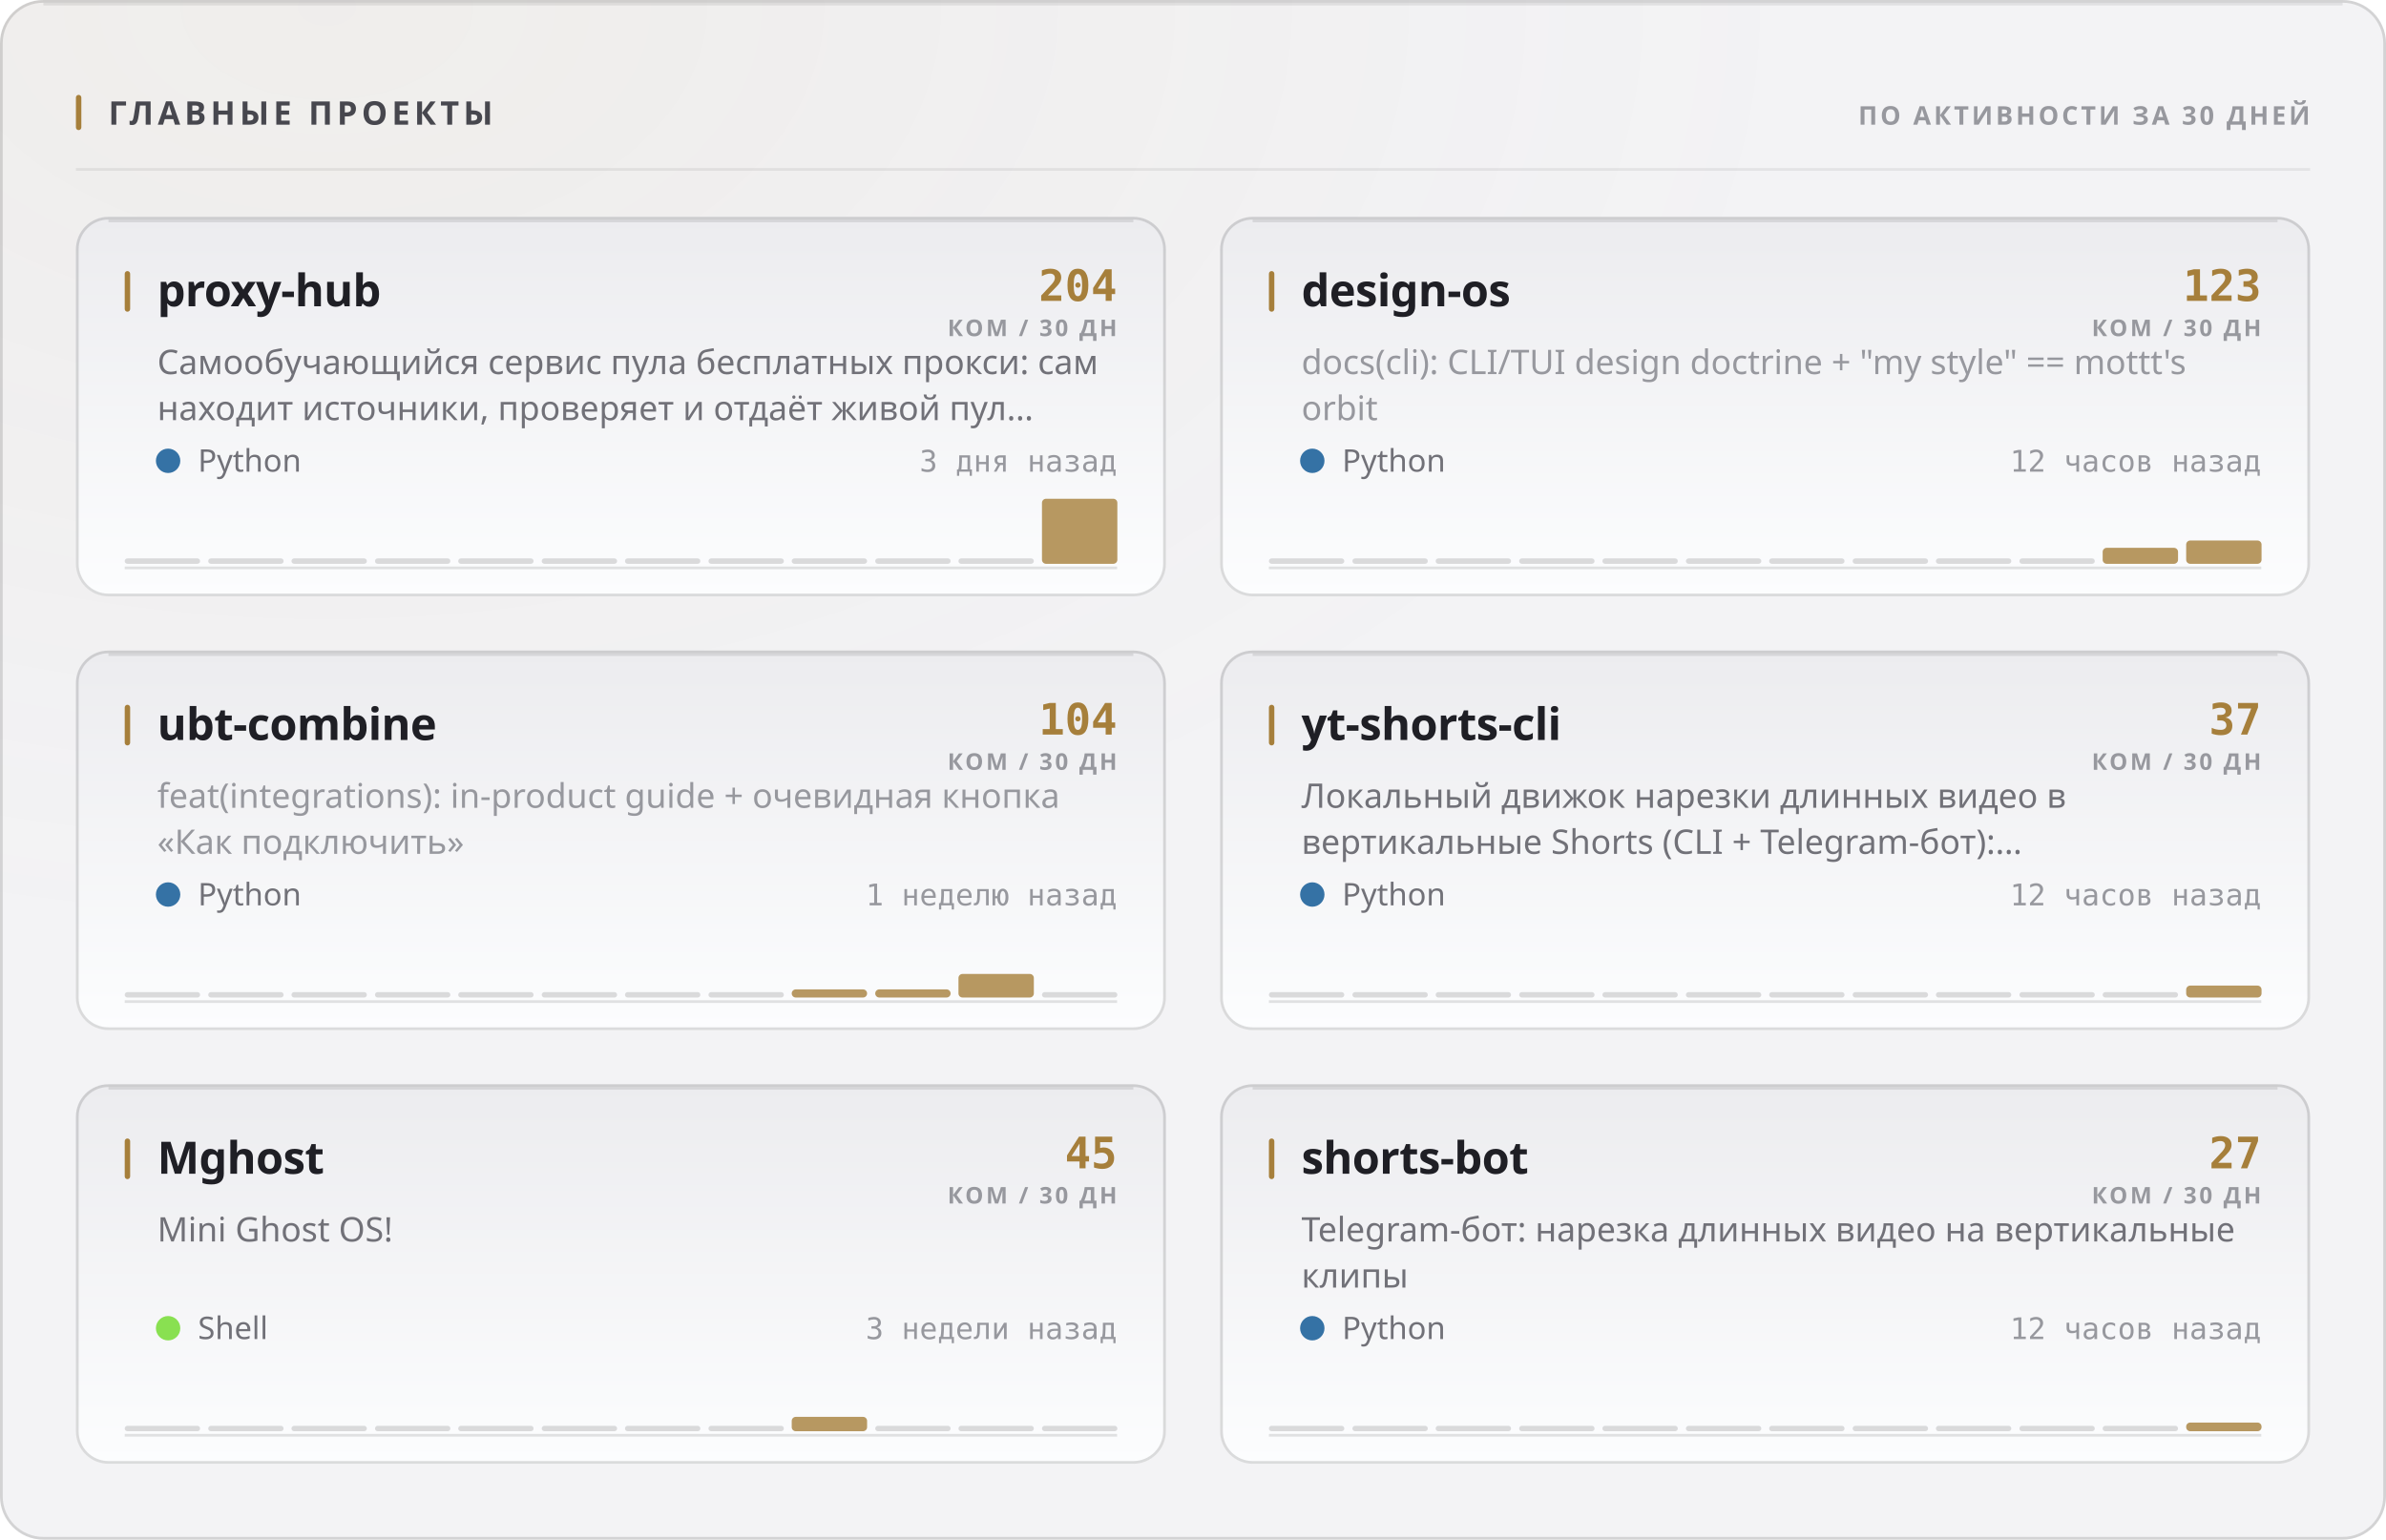
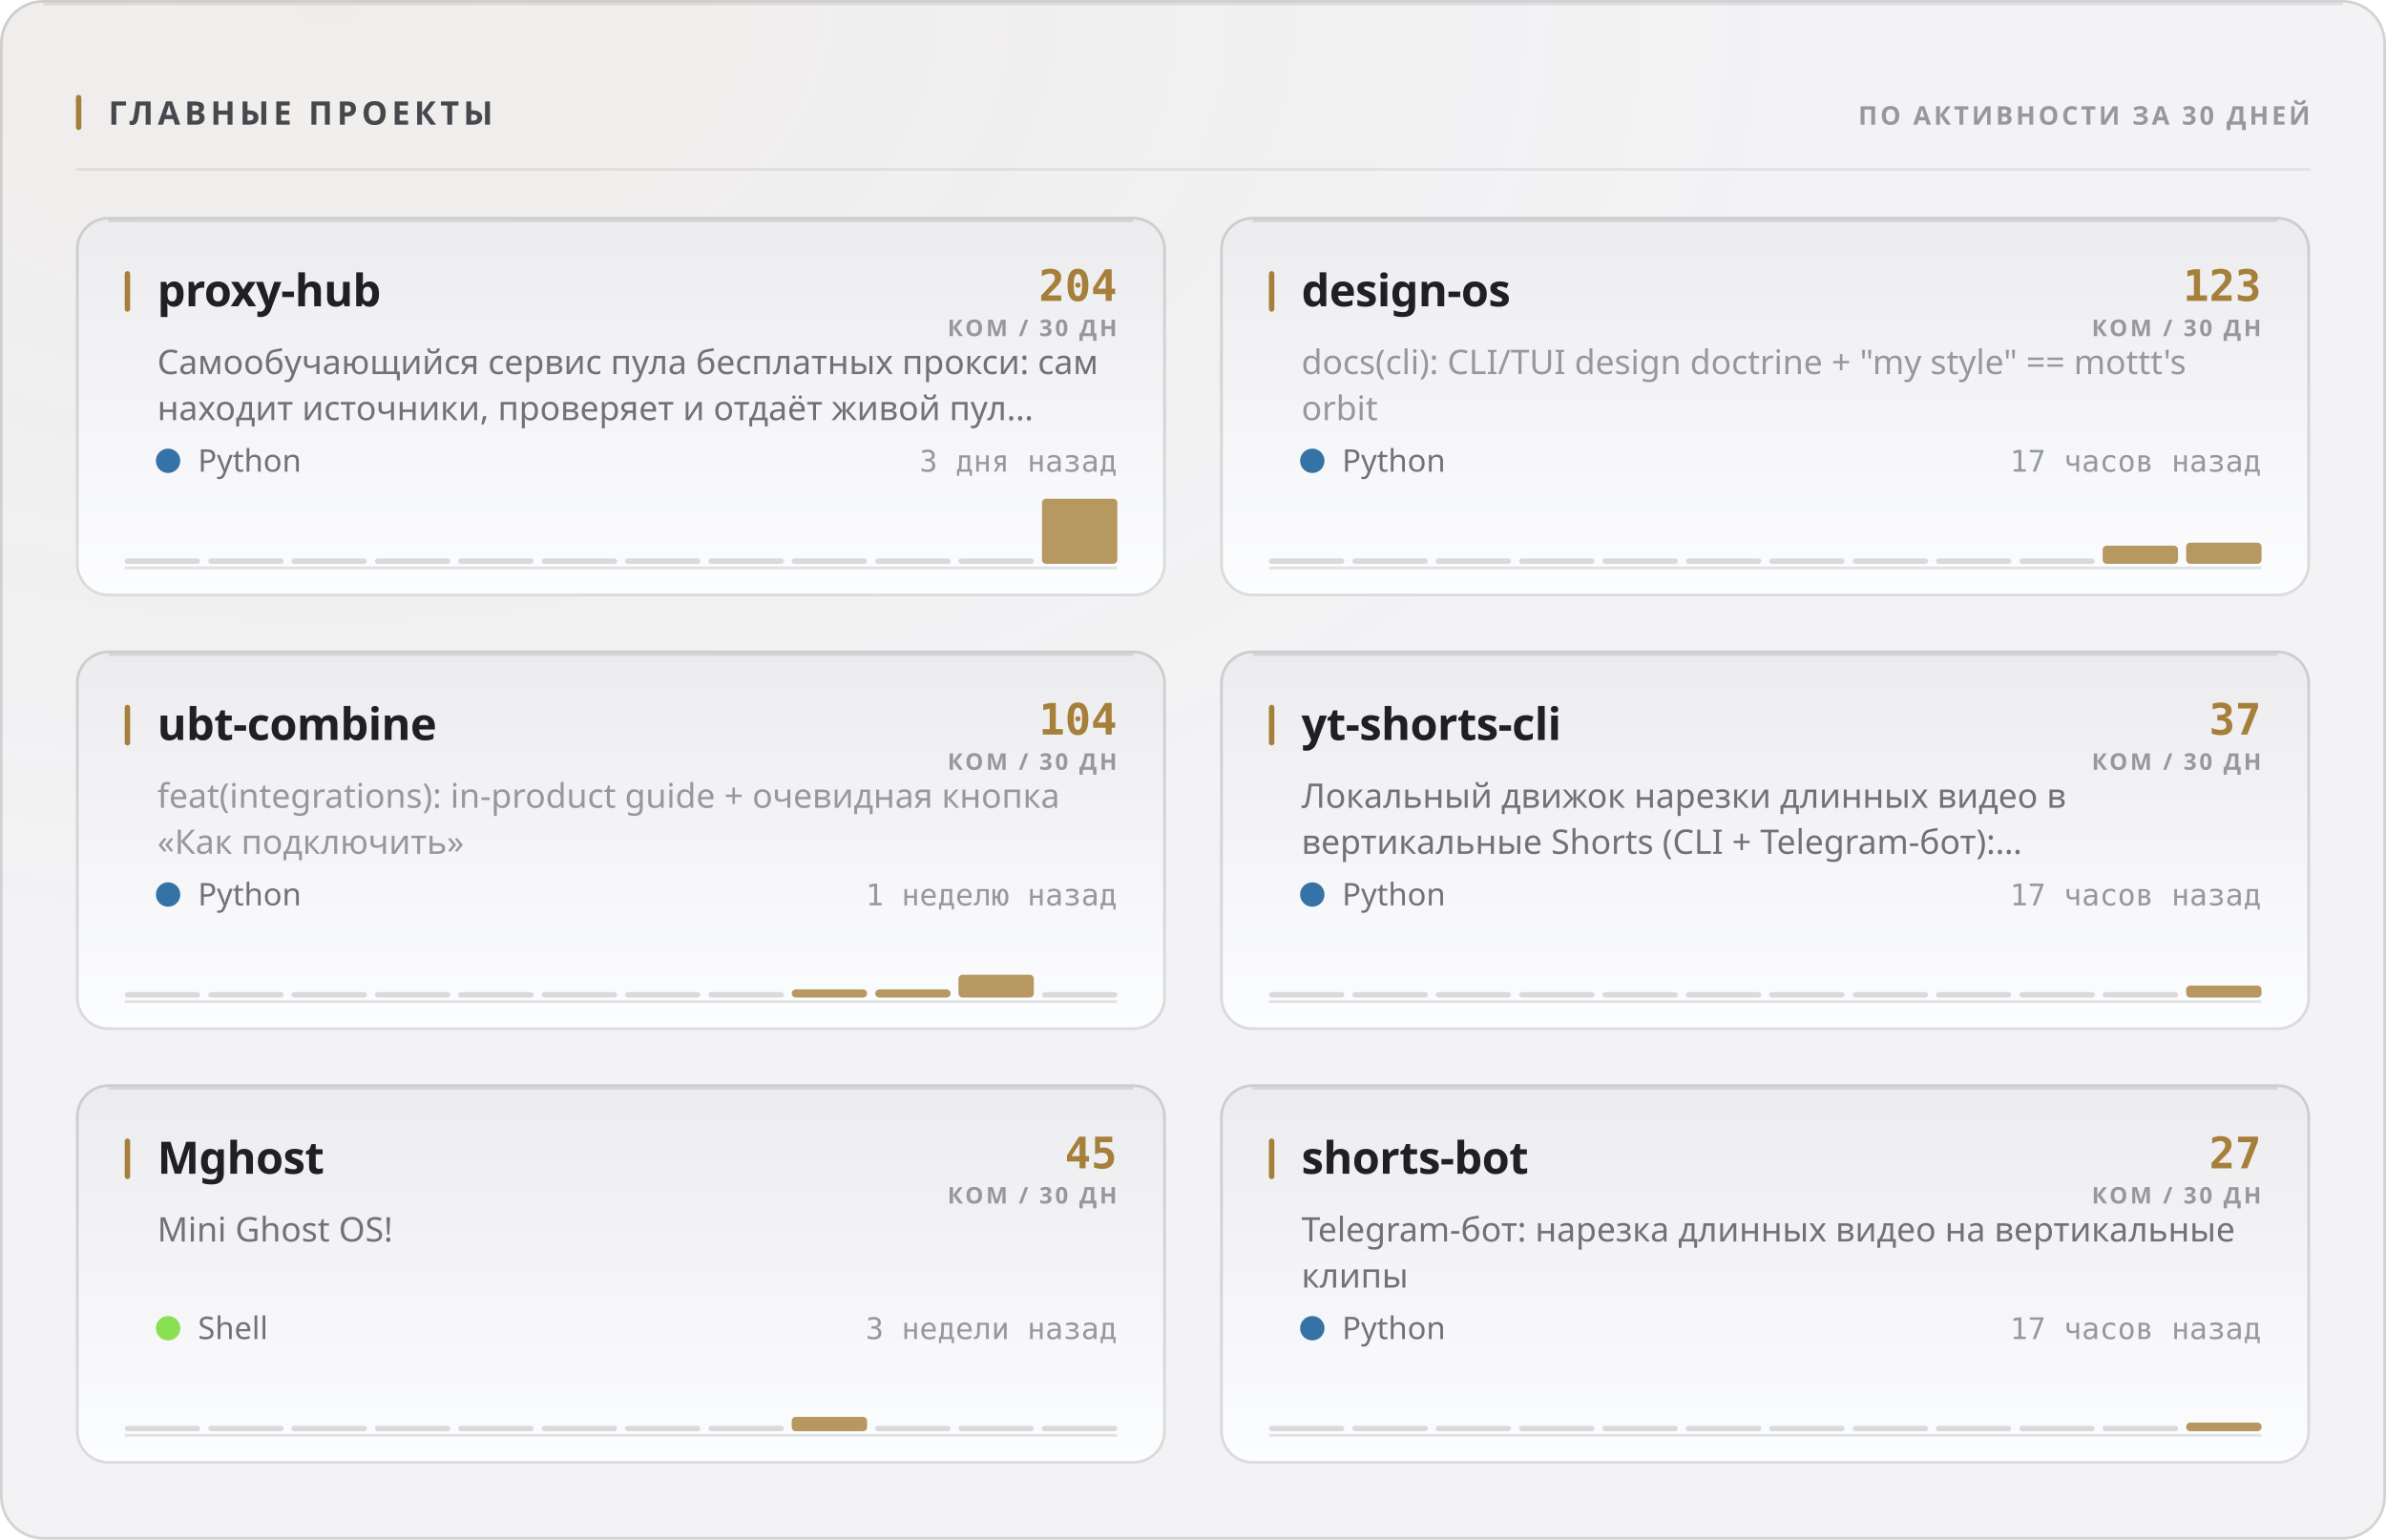
<svg xmlns="http://www.w3.org/2000/svg" width="880" height="568" viewBox="0 0 880 568" role="img">
  <style>
  text { font-family: -apple-system, BlinkMacSystemFont, 'Segoe UI', 'Noto Sans', Helvetica, Arial, sans-serif; }
  .mono { font-family: ui-monospace, 'SF Mono', 'Cascadia Mono', 'DejaVu Sans Mono', Menlo, Consolas, monospace; font-variant-numeric: tabular-nums; }
  .caps { letter-spacing: .1em; text-transform: uppercase; }

  @keyframes sheen  { from { transform: translateX(-120%); } to { transform: translateX(260%); } }
  @keyframes rise   { from { opacity: 0; transform: translateY(6px); } to { opacity: 1; transform: none; } }
  @keyframes slide  { from { opacity: 0; transform: translateX(-8px); } to { opacity: 1; transform: none; } }
  @keyframes grow   { from { transform: scaleY(0); } to { transform: scaleY(1); } }
  @keyframes widen  { from { transform: scaleX(0); } to { transform: scaleX(1); } }
  @keyframes draw   { from { stroke-dashoffset: 200; } to { stroke-dashoffset: 0; } }

  .sheen { animation: sheen 5.5s cubic-bezier(.45,0,.2,1) infinite; }
  .rise  { animation: rise .5s cubic-bezier(.16,1,.3,1) both; }
  .slide { animation: slide .42s cubic-bezier(.16,1,.3,1) both; }
  .bar   { transform-box: fill-box; transform-origin: 50% 100%;
           animation: grow .62s cubic-bezier(.16,1,.3,1) both; }
  .fill  { transform-box: fill-box; transform-origin: 0% 50%;
           animation: widen .8s cubic-bezier(.16,1,.3,1) both; }
  /* The hidden start state lives in the keyframes, never in the static rule.
     A renderer that ignores CSS animations then falls back to the FINISHED
     state — a drawn line, visible text — instead of an empty panel. */
  .spark { stroke-dasharray: 200;
           animation: draw 1.1s cubic-bezier(.16,1,.3,1) both; }

  @media (prefers-reduced-motion: reduce) {
    .sheen { animation: none; opacity: 0; }
    .rise, .slide, .bar, .fill, .spark { animation: none; opacity: 1; transform: none;
                                         stroke-dashoffset: 0; }
  }</style>
  <defs>
    <filter id="grain1" x="0" y="0" width="100%" height="100%">
      <feTurbulence type="fractalNoise" baseFrequency="0.82" numOctaves="3" stitchTiles="stitch" />
      <feColorMatrix type="saturate" values="0" />
    </filter>
    <radialGradient id="wash2" cx="14%" cy="0%" r="62%">
      <stop offset="0%" stop-color="#a67f3b" stop-opacity="0.05" />
      <stop offset="100%" stop-color="#a67f3b" stop-opacity="0" />
    </radialGradient>
    <linearGradient id="cardfill3" x1="0" y1="0" x2="0" y2="1">
      <stop offset="0%" stop-color="#ececef" />
      <stop offset="100%" stop-color="#fcfdfe" />
    </linearGradient>
    <linearGradient id="cardfill4" x1="0" y1="0" x2="0" y2="1">
      <stop offset="0%" stop-color="#ececef" />
      <stop offset="100%" stop-color="#fcfdfe" />
    </linearGradient>
    <linearGradient id="cardfill5" x1="0" y1="0" x2="0" y2="1">
      <stop offset="0%" stop-color="#ececef" />
      <stop offset="100%" stop-color="#fcfdfe" />
    </linearGradient>
    <linearGradient id="cardfill6" x1="0" y1="0" x2="0" y2="1">
      <stop offset="0%" stop-color="#ececef" />
      <stop offset="100%" stop-color="#fcfdfe" />
    </linearGradient>
    <linearGradient id="cardfill7" x1="0" y1="0" x2="0" y2="1">
      <stop offset="0%" stop-color="#ececef" />
      <stop offset="100%" stop-color="#fcfdfe" />
    </linearGradient>
    <linearGradient id="cardfill8" x1="0" y1="0" x2="0" y2="1">
      <stop offset="0%" stop-color="#ececef" />
      <stop offset="100%" stop-color="#fcfdfe" />
    </linearGradient>
  </defs>
  <rect width="880" height="568" rx="16" fill="#f3f3f5" />
  <rect width="880" height="568" rx="16" fill="url(#wash2)" />
  <rect width="880" height="568" rx="16" filter="url(#grain1)" opacity="0.035" style="mix-blend-mode:overlay" />
  <rect x=".5" y=".5" width="879" height="567" rx="15.5" fill="none" stroke="rgba(10,10,12,0.14)" />
  <path d="M16 1.5 H864" stroke="rgba(10,10,12,0.08)" stroke-width="1" fill="none" />
  <rect x="28" y="35" width="2" height="13" rx="1" fill="#a67f3b" />
  <text x="40" y="46" font-size="12" font-weight="700" fill="#47474e" letter-spacing="0.13em">ГЛАВНЫЕ ПРОЕКТЫ</text>
  <text x="852" y="46" font-size="9.5" font-weight="600" fill="#97989e" text-anchor="end" letter-spacing="0.11em">ПО АКТИВНОСТИ ЗА 30 ДНЕЙ</text>
  <path d="M28 62.5 H852" stroke="rgba(10,10,12,0.07)" stroke-width="1" />
  <g class="rise" opacity="1" style="">
    <rect x="28" y="80" width="402" height="140" rx="12" fill="url(#cardfill3)" />
    <rect x="28.5" y="80.5" width="401" height="139" rx="11.5" fill="none" stroke="rgba(10,10,12,0.14)" />
    <path d="M40 81.5 H418" stroke="rgba(10,10,12,0.1)" stroke-width="1" fill="none" />
    <rect x="46" y="100" width="2" height="15" rx="1" fill="#a67f3b" />
    <text x="58" y="113" font-size="16.5" font-weight="700" fill="#1f1f25" letter-spacing="-0.01em">proxy-hub</text>
    <text x="412" y="111" font-size="16" font-weight="700" fill="#a67f3b" text-anchor="end" class="mono">204</text>
    <text x="412" y="124" font-size="8.5" font-weight="600" fill="#97989e" text-anchor="end" letter-spacing="0.11em">КОМ / 30 ДН</text>
    <text x="58" y="138" font-size="12.5" font-weight="400" fill="#717178">Самообучающийся сервис пула бесплатных прокси: сам</text>
    <text x="58" y="155" font-size="12.5" font-weight="400" fill="#717178">находит источники, проверяет и отдаёт живой пул…</text>
    <circle cx="62" cy="170" r="4.5" fill="#3572A5" />
    <text x="73" y="174" font-size="11.5" font-weight="400" fill="#717178">Python</text>
    <text x="412" y="174" font-size="11" font-weight="400" fill="#97989e" text-anchor="end" class="mono">3 дня назад</text>
    <path d="M46 209.5 H412" stroke="rgba(10,10,12,0.112)" stroke-width="1" />
    <g class="bar" style="animation-delay:0.18s">
      <rect x="46.0" y="206.0" width="27.8" height="2" rx="1" fill="rgba(10,10,12,0.14)" />
      <rect x="76.8" y="206.0" width="27.8" height="2" rx="1" fill="rgba(10,10,12,0.14)" />
      <rect x="107.5" y="206.0" width="27.8" height="2" rx="1" fill="rgba(10,10,12,0.14)" />
      <rect x="138.3" y="206.0" width="27.8" height="2" rx="1" fill="rgba(10,10,12,0.14)" />
      <rect x="169.0" y="206.0" width="27.8" height="2" rx="1" fill="rgba(10,10,12,0.14)" />
      <rect x="199.8" y="206.0" width="27.8" height="2" rx="1" fill="rgba(10,10,12,0.14)" />
      <rect x="230.5" y="206.0" width="27.8" height="2" rx="1" fill="rgba(10,10,12,0.14)" />
      <rect x="261.3" y="206.0" width="27.8" height="2" rx="1" fill="rgba(10,10,12,0.14)" />
      <rect x="292.0" y="206.0" width="27.8" height="2" rx="1" fill="rgba(10,10,12,0.14)" />
      <rect x="322.8" y="206.0" width="27.8" height="2" rx="1" fill="rgba(10,10,12,0.14)" />
      <rect x="353.5" y="206.0" width="27.8" height="2" rx="1" fill="rgba(10,10,12,0.14)" />
      <rect x="384.3" y="184.0" width="27.8" height="24.0" rx="1.5" fill="#a67f3b" opacity="0.8" />
    </g>
  </g>
  <g class="rise" opacity="1" style=" animation-delay:0.055s;">
    <rect x="450" y="80" width="402" height="140" rx="12" fill="url(#cardfill4)" />
    <rect x="450.5" y="80.5" width="401" height="139" rx="11.5" fill="none" stroke="rgba(10,10,12,0.14)" />
    <path d="M462 81.5 H840" stroke="rgba(10,10,12,0.1)" stroke-width="1" fill="none" />
    <rect x="468" y="100" width="2" height="15" rx="1" fill="#a67f3b" />
    <text x="480" y="113" font-size="16.5" font-weight="700" fill="#1f1f25" letter-spacing="-0.01em">design-os</text>
    <text x="834" y="111" font-size="16" font-weight="700" fill="#a67f3b" text-anchor="end" class="mono">123</text>
    <text x="834" y="124" font-size="8.5" font-weight="600" fill="#97989e" text-anchor="end" letter-spacing="0.11em">КОМ / 30 ДН</text>
    <text x="480" y="138" font-size="12.5" font-weight="400" fill="#97989e">docs(cli): CLI/TUI design doctrine + "my style" == mottt's</text>
    <text x="480" y="155" font-size="12.5" font-weight="400" fill="#97989e">orbit</text>
    <circle cx="484" cy="170" r="4.5" fill="#3572A5" />
    <text x="495" y="174" font-size="11.5" font-weight="400" fill="#717178">Python</text>
-     <text x="834" y="174" font-size="11" font-weight="400" fill="#97989e" text-anchor="end" class="mono">12 часов назад</text>
+     <text x="834" y="174" font-size="11" font-weight="400" fill="#97989e" text-anchor="end" class="mono">17 часов назад</text>
    <path d="M468 209.5 H834" stroke="rgba(10,10,12,0.112)" stroke-width="1" />
    <g class="bar" style="animation-delay:0.24s">
      <rect x="468.0" y="206.0" width="27.8" height="2" rx="1" fill="rgba(10,10,12,0.14)" />
      <rect x="498.8" y="206.0" width="27.8" height="2" rx="1" fill="rgba(10,10,12,0.14)" />
      <rect x="529.5" y="206.0" width="27.8" height="2" rx="1" fill="rgba(10,10,12,0.14)" />
      <rect x="560.3" y="206.0" width="27.8" height="2" rx="1" fill="rgba(10,10,12,0.14)" />
      <rect x="591.0" y="206.0" width="27.8" height="2" rx="1" fill="rgba(10,10,12,0.14)" />
      <rect x="621.8" y="206.0" width="27.8" height="2" rx="1" fill="rgba(10,10,12,0.14)" />
      <rect x="652.5" y="206.0" width="27.8" height="2" rx="1" fill="rgba(10,10,12,0.14)" />
      <rect x="683.3" y="206.0" width="27.8" height="2" rx="1" fill="rgba(10,10,12,0.14)" />
      <rect x="714.0" y="206.0" width="27.8" height="2" rx="1" fill="rgba(10,10,12,0.14)" />
      <rect x="744.8" y="206.0" width="27.8" height="2" rx="1" fill="rgba(10,10,12,0.14)" />
-       <rect x="775.5" y="202.1" width="27.8" height="5.9" rx="1.5" fill="#a67f3b" opacity="0.8" />
-       <rect x="806.3" y="199.4" width="27.8" height="8.6" rx="1.5" fill="#a67f3b" opacity="0.8" />
+       <rect x="775.5" y="201.3" width="27.8" height="6.7" rx="1.5" fill="#a67f3b" opacity="0.8" />
+       <rect x="806.3" y="200.2" width="27.8" height="7.8" rx="1.5" fill="#a67f3b" opacity="0.8" />
    </g>
  </g>
  <g class="rise" opacity="1" style=" animation-delay:0.110s;">
    <rect x="28" y="240" width="402" height="140" rx="12" fill="url(#cardfill5)" />
    <rect x="28.5" y="240.5" width="401" height="139" rx="11.5" fill="none" stroke="rgba(10,10,12,0.14)" />
    <path d="M40 241.5 H418" stroke="rgba(10,10,12,0.1)" stroke-width="1" fill="none" />
    <rect x="46" y="260" width="2" height="15" rx="1" fill="#a67f3b" />
    <text x="58" y="273" font-size="16.5" font-weight="700" fill="#1f1f25" letter-spacing="-0.01em">ubt-combine</text>
    <text x="412" y="271" font-size="16" font-weight="700" fill="#a67f3b" text-anchor="end" class="mono">104</text>
    <text x="412" y="284" font-size="8.5" font-weight="600" fill="#97989e" text-anchor="end" letter-spacing="0.11em">КОМ / 30 ДН</text>
    <text x="58" y="298" font-size="12.5" font-weight="400" fill="#97989e">feat(integrations): in-product guide + очевидная кнопка</text>
    <text x="58" y="315" font-size="12.5" font-weight="400" fill="#97989e">«Как подключить»</text>
    <circle cx="62" cy="330" r="4.5" fill="#3572A5" />
    <text x="73" y="334" font-size="11.5" font-weight="400" fill="#717178">Python</text>
    <text x="412" y="334" font-size="11" font-weight="400" fill="#97989e" text-anchor="end" class="mono">1 неделю назад</text>
    <path d="M46 369.5 H412" stroke="rgba(10,10,12,0.112)" stroke-width="1" />
    <g class="bar" style="animation-delay:0.3s">
      <rect x="46.0" y="366.0" width="27.8" height="2" rx="1" fill="rgba(10,10,12,0.14)" />
      <rect x="76.8" y="366.0" width="27.8" height="2" rx="1" fill="rgba(10,10,12,0.14)" />
      <rect x="107.5" y="366.0" width="27.8" height="2" rx="1" fill="rgba(10,10,12,0.14)" />
      <rect x="138.3" y="366.0" width="27.8" height="2" rx="1" fill="rgba(10,10,12,0.14)" />
      <rect x="169.0" y="366.0" width="27.8" height="2" rx="1" fill="rgba(10,10,12,0.14)" />
      <rect x="199.8" y="366.0" width="27.8" height="2" rx="1" fill="rgba(10,10,12,0.14)" />
      <rect x="230.5" y="366.0" width="27.8" height="2" rx="1" fill="rgba(10,10,12,0.14)" />
      <rect x="261.3" y="366.0" width="27.8" height="2" rx="1" fill="rgba(10,10,12,0.14)" />
      <rect x="292.0" y="365.0" width="27.8" height="3.0" rx="1.5" fill="#a67f3b" opacity="0.8" />
      <rect x="322.8" y="365.0" width="27.8" height="3.0" rx="1.5" fill="#a67f3b" opacity="0.8" />
-       <rect x="353.5" y="359.3" width="27.8" height="8.7" rx="1.5" fill="#a67f3b" opacity="0.8" />
+       <rect x="353.5" y="359.6" width="27.8" height="8.4" rx="1.5" fill="#a67f3b" opacity="0.8" />
      <rect x="384.3" y="366.0" width="27.8" height="2" rx="1" fill="rgba(10,10,12,0.14)" />
    </g>
  </g>
  <g class="rise" opacity="1" style=" animation-delay:0.165s;">
    <rect x="450" y="240" width="402" height="140" rx="12" fill="url(#cardfill6)" />
    <rect x="450.5" y="240.5" width="401" height="139" rx="11.5" fill="none" stroke="rgba(10,10,12,0.14)" />
    <path d="M462 241.5 H840" stroke="rgba(10,10,12,0.1)" stroke-width="1" fill="none" />
    <rect x="468" y="260" width="2" height="15" rx="1" fill="#a67f3b" />
    <text x="480" y="273" font-size="16.5" font-weight="700" fill="#1f1f25" letter-spacing="-0.01em">yt-shorts-cli</text>
    <text x="834" y="271" font-size="16" font-weight="700" fill="#a67f3b" text-anchor="end" class="mono">37</text>
    <text x="834" y="284" font-size="8.5" font-weight="600" fill="#97989e" text-anchor="end" letter-spacing="0.11em">КОМ / 30 ДН</text>
    <text x="480" y="298" font-size="12.5" font-weight="400" fill="#717178">Локальный движок нарезки длинных видео в</text>
    <text x="480" y="315" font-size="12.5" font-weight="400" fill="#717178">вертикальные Shorts (CLI + Telegram-бот):…</text>
    <circle cx="484" cy="330" r="4.5" fill="#3572A5" />
    <text x="495" y="334" font-size="11.5" font-weight="400" fill="#717178">Python</text>
-     <text x="834" y="334" font-size="11" font-weight="400" fill="#97989e" text-anchor="end" class="mono">12 часов назад</text>
+     <text x="834" y="334" font-size="11" font-weight="400" fill="#97989e" text-anchor="end" class="mono">17 часов назад</text>
    <path d="M468 369.5 H834" stroke="rgba(10,10,12,0.112)" stroke-width="1" />
    <g class="bar" style="animation-delay:0.36s">
      <rect x="468.0" y="366.0" width="27.8" height="2" rx="1" fill="rgba(10,10,12,0.14)" />
      <rect x="498.8" y="366.0" width="27.8" height="2" rx="1" fill="rgba(10,10,12,0.14)" />
      <rect x="529.5" y="366.0" width="27.8" height="2" rx="1" fill="rgba(10,10,12,0.14)" />
      <rect x="560.3" y="366.0" width="27.8" height="2" rx="1" fill="rgba(10,10,12,0.14)" />
      <rect x="591.0" y="366.0" width="27.8" height="2" rx="1" fill="rgba(10,10,12,0.14)" />
      <rect x="621.8" y="366.0" width="27.8" height="2" rx="1" fill="rgba(10,10,12,0.14)" />
      <rect x="652.5" y="366.0" width="27.8" height="2" rx="1" fill="rgba(10,10,12,0.14)" />
      <rect x="683.3" y="366.0" width="27.8" height="2" rx="1" fill="rgba(10,10,12,0.14)" />
      <rect x="714.0" y="366.0" width="27.8" height="2" rx="1" fill="rgba(10,10,12,0.14)" />
      <rect x="744.8" y="366.0" width="27.8" height="2" rx="1" fill="rgba(10,10,12,0.14)" />
      <rect x="775.5" y="366.0" width="27.8" height="2" rx="1" fill="rgba(10,10,12,0.14)" />
      <rect x="806.3" y="363.6" width="27.8" height="4.4" rx="1.5" fill="#a67f3b" opacity="0.8" />
    </g>
  </g>
  <g class="rise" opacity="1" style=" animation-delay:0.220s;">
    <rect x="28" y="400" width="402" height="140" rx="12" fill="url(#cardfill7)" />
    <rect x="28.5" y="400.5" width="401" height="139" rx="11.5" fill="none" stroke="rgba(10,10,12,0.14)" />
    <path d="M40 401.5 H418" stroke="rgba(10,10,12,0.1)" stroke-width="1" fill="none" />
    <rect x="46" y="420" width="2" height="15" rx="1" fill="#a67f3b" />
    <text x="58" y="433" font-size="16.5" font-weight="700" fill="#1f1f25" letter-spacing="-0.01em">Mghost</text>
    <text x="412" y="431" font-size="16" font-weight="700" fill="#a67f3b" text-anchor="end" class="mono">45</text>
    <text x="412" y="444" font-size="8.5" font-weight="600" fill="#97989e" text-anchor="end" letter-spacing="0.11em">КОМ / 30 ДН</text>
    <text x="58" y="458" font-size="12.5" font-weight="400" fill="#717178">Mini Ghost OS!</text>
    <circle cx="62" cy="490" r="4.5" fill="#89e051" />
    <text x="73" y="494" font-size="11.5" font-weight="400" fill="#717178">Shell</text>
    <text x="412" y="494" font-size="11" font-weight="400" fill="#97989e" text-anchor="end" class="mono">3 недели назад</text>
    <path d="M46 529.5 H412" stroke="rgba(10,10,12,0.112)" stroke-width="1" />
    <g class="bar" style="animation-delay:0.42s">
      <rect x="46.0" y="526.0" width="27.8" height="2" rx="1" fill="rgba(10,10,12,0.14)" />
      <rect x="76.8" y="526.0" width="27.8" height="2" rx="1" fill="rgba(10,10,12,0.14)" />
      <rect x="107.5" y="526.0" width="27.8" height="2" rx="1" fill="rgba(10,10,12,0.14)" />
      <rect x="138.3" y="526.0" width="27.8" height="2" rx="1" fill="rgba(10,10,12,0.14)" />
      <rect x="169.0" y="526.0" width="27.8" height="2" rx="1" fill="rgba(10,10,12,0.14)" />
      <rect x="199.8" y="526.0" width="27.8" height="2" rx="1" fill="rgba(10,10,12,0.14)" />
      <rect x="230.5" y="526.0" width="27.8" height="2" rx="1" fill="rgba(10,10,12,0.14)" />
      <rect x="261.3" y="526.0" width="27.8" height="2" rx="1" fill="rgba(10,10,12,0.14)" />
      <rect x="292.0" y="522.7" width="27.8" height="5.3" rx="1.5" fill="#a67f3b" opacity="0.8" />
      <rect x="322.8" y="526.0" width="27.8" height="2" rx="1" fill="rgba(10,10,12,0.14)" />
      <rect x="353.5" y="526.0" width="27.8" height="2" rx="1" fill="rgba(10,10,12,0.14)" />
      <rect x="384.3" y="526.0" width="27.8" height="2" rx="1" fill="rgba(10,10,12,0.14)" />
    </g>
  </g>
  <g class="rise" opacity="1" style=" animation-delay:0.275s;">
    <rect x="450" y="400" width="402" height="140" rx="12" fill="url(#cardfill8)" />
    <rect x="450.5" y="400.5" width="401" height="139" rx="11.5" fill="none" stroke="rgba(10,10,12,0.14)" />
    <path d="M462 401.5 H840" stroke="rgba(10,10,12,0.1)" stroke-width="1" fill="none" />
    <rect x="468" y="420" width="2" height="15" rx="1" fill="#a67f3b" />
    <text x="480" y="433" font-size="16.5" font-weight="700" fill="#1f1f25" letter-spacing="-0.01em">shorts-bot</text>
    <text x="834" y="431" font-size="16" font-weight="700" fill="#a67f3b" text-anchor="end" class="mono">27</text>
    <text x="834" y="444" font-size="8.5" font-weight="600" fill="#97989e" text-anchor="end" letter-spacing="0.11em">КОМ / 30 ДН</text>
    <text x="480" y="458" font-size="12.5" font-weight="400" fill="#717178">Telegram-бот: нарезка длинных видео на вертикальные</text>
    <text x="480" y="475" font-size="12.5" font-weight="400" fill="#717178">клипы</text>
    <circle cx="484" cy="490" r="4.5" fill="#3572A5" />
    <text x="495" y="494" font-size="11.5" font-weight="400" fill="#717178">Python</text>
-     <text x="834" y="494" font-size="11" font-weight="400" fill="#97989e" text-anchor="end" class="mono">12 часов назад</text>
+     <text x="834" y="494" font-size="11" font-weight="400" fill="#97989e" text-anchor="end" class="mono">17 часов назад</text>
    <path d="M468 529.5 H834" stroke="rgba(10,10,12,0.112)" stroke-width="1" />
    <g class="bar" style="animation-delay:0.48s">
      <rect x="468.0" y="526.0" width="27.8" height="2" rx="1" fill="rgba(10,10,12,0.14)" />
      <rect x="498.8" y="526.0" width="27.8" height="2" rx="1" fill="rgba(10,10,12,0.14)" />
      <rect x="529.5" y="526.0" width="27.8" height="2" rx="1" fill="rgba(10,10,12,0.14)" />
      <rect x="560.3" y="526.0" width="27.8" height="2" rx="1" fill="rgba(10,10,12,0.14)" />
      <rect x="591.0" y="526.0" width="27.8" height="2" rx="1" fill="rgba(10,10,12,0.14)" />
      <rect x="621.8" y="526.0" width="27.8" height="2" rx="1" fill="rgba(10,10,12,0.14)" />
      <rect x="652.5" y="526.0" width="27.8" height="2" rx="1" fill="rgba(10,10,12,0.14)" />
      <rect x="683.3" y="526.0" width="27.8" height="2" rx="1" fill="rgba(10,10,12,0.14)" />
      <rect x="714.0" y="526.0" width="27.8" height="2" rx="1" fill="rgba(10,10,12,0.14)" />
      <rect x="744.8" y="526.0" width="27.8" height="2" rx="1" fill="rgba(10,10,12,0.14)" />
      <rect x="775.5" y="526.0" width="27.8" height="2" rx="1" fill="rgba(10,10,12,0.14)" />
      <rect x="806.3" y="524.8" width="27.8" height="3.2" rx="1.5" fill="#a67f3b" opacity="0.8" />
    </g>
  </g>
</svg>
